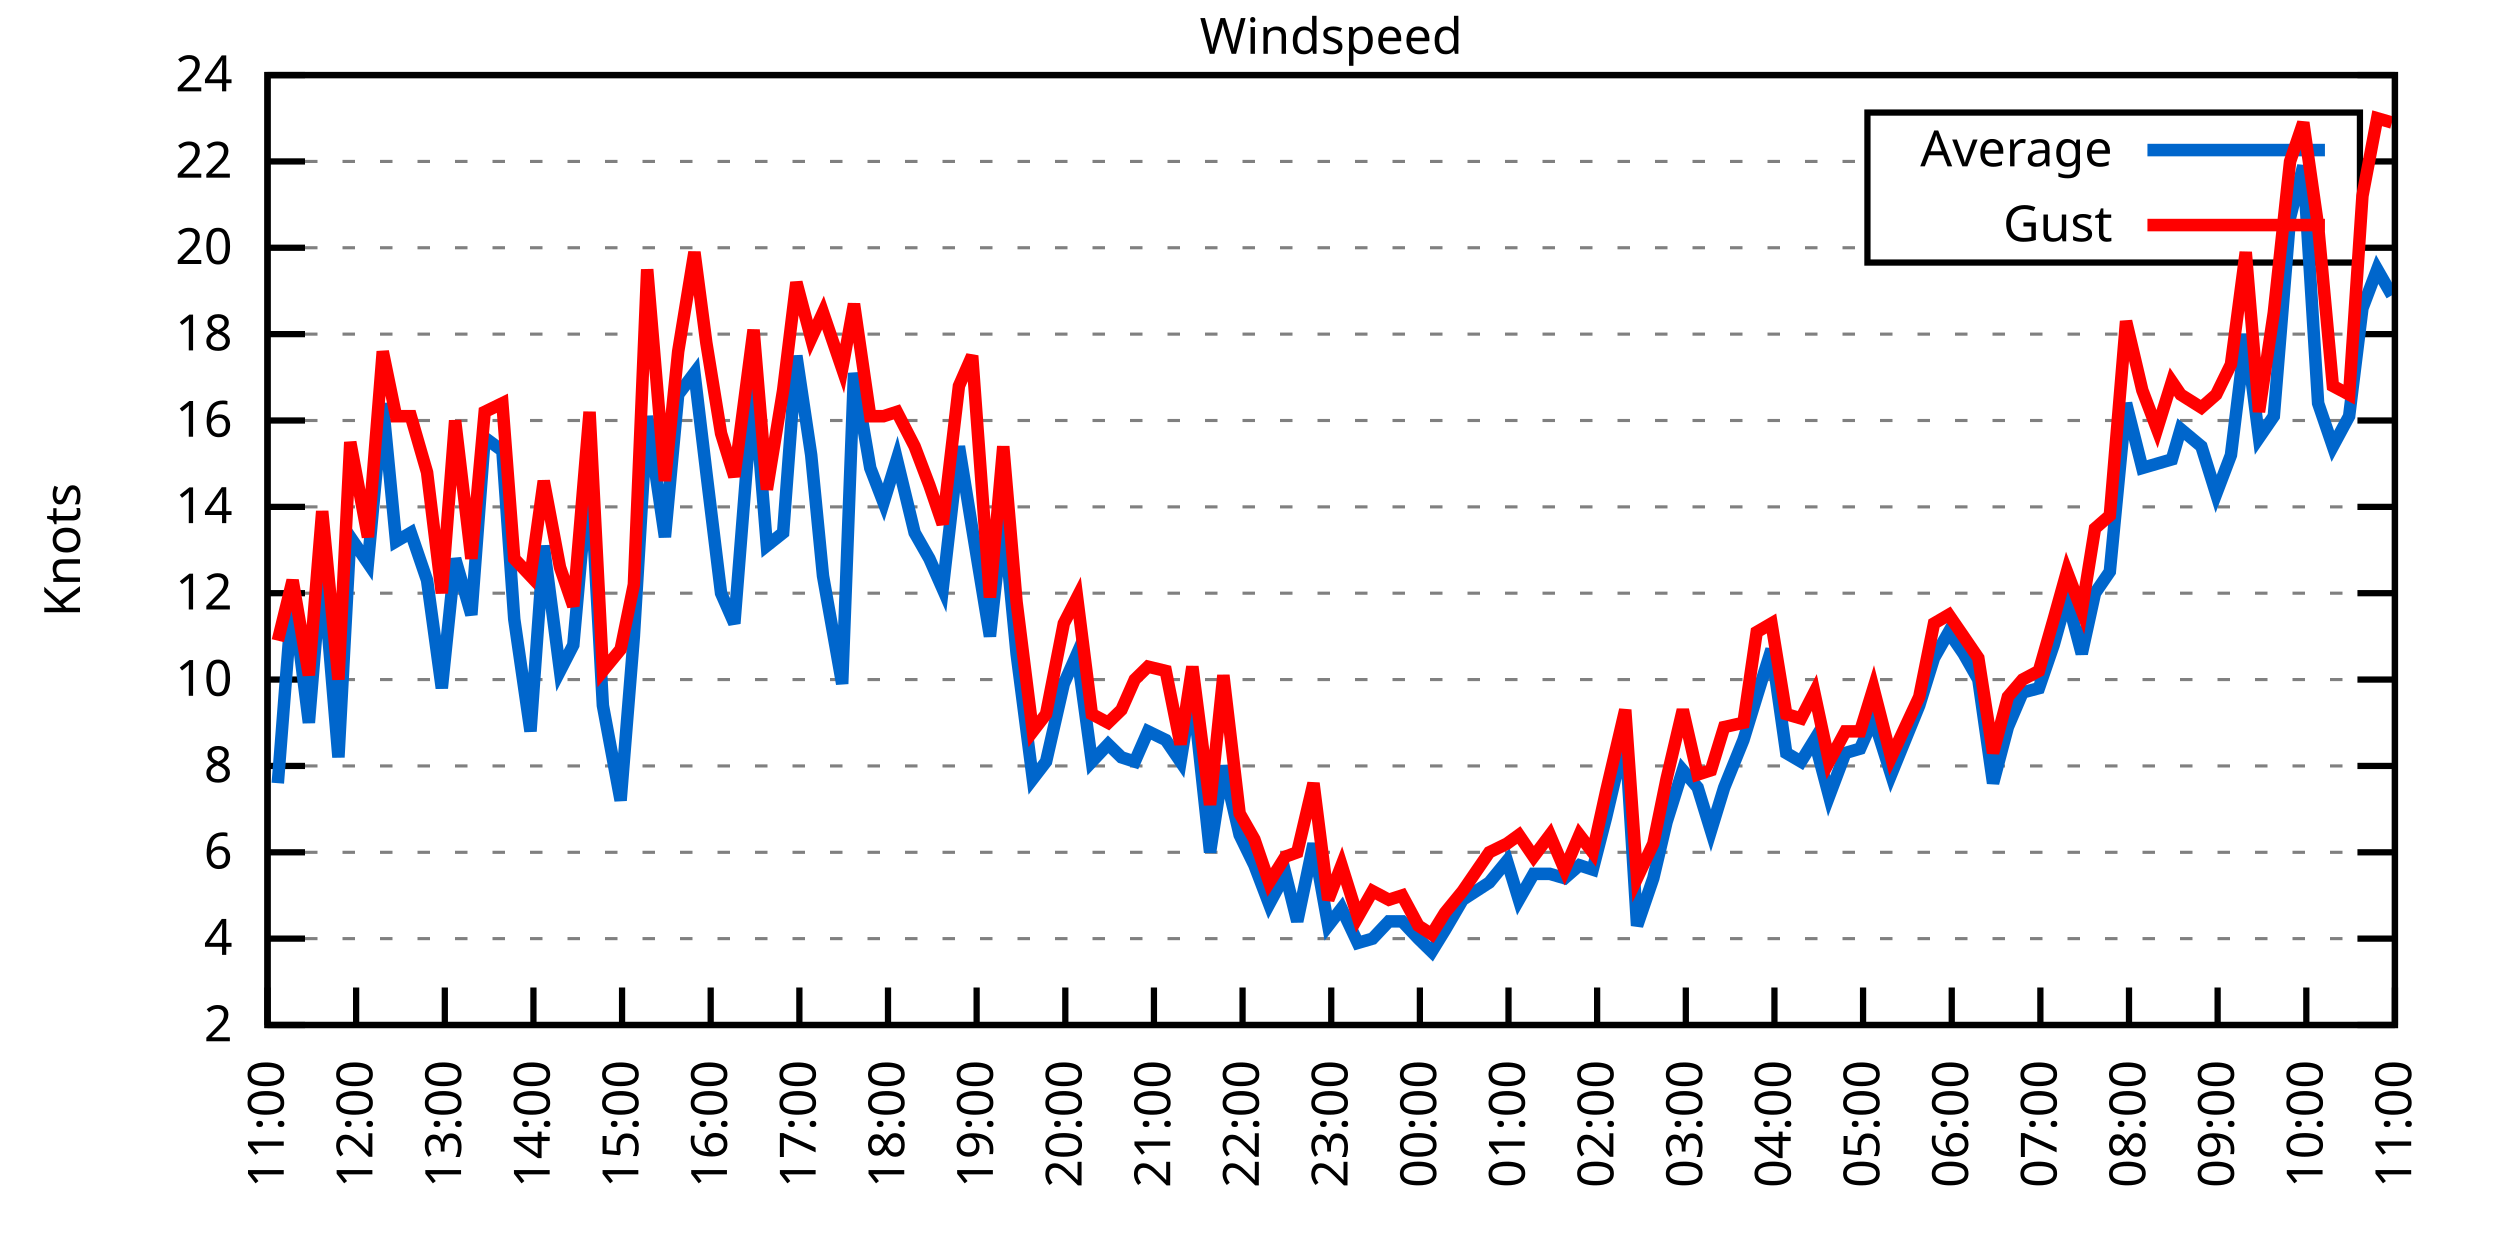
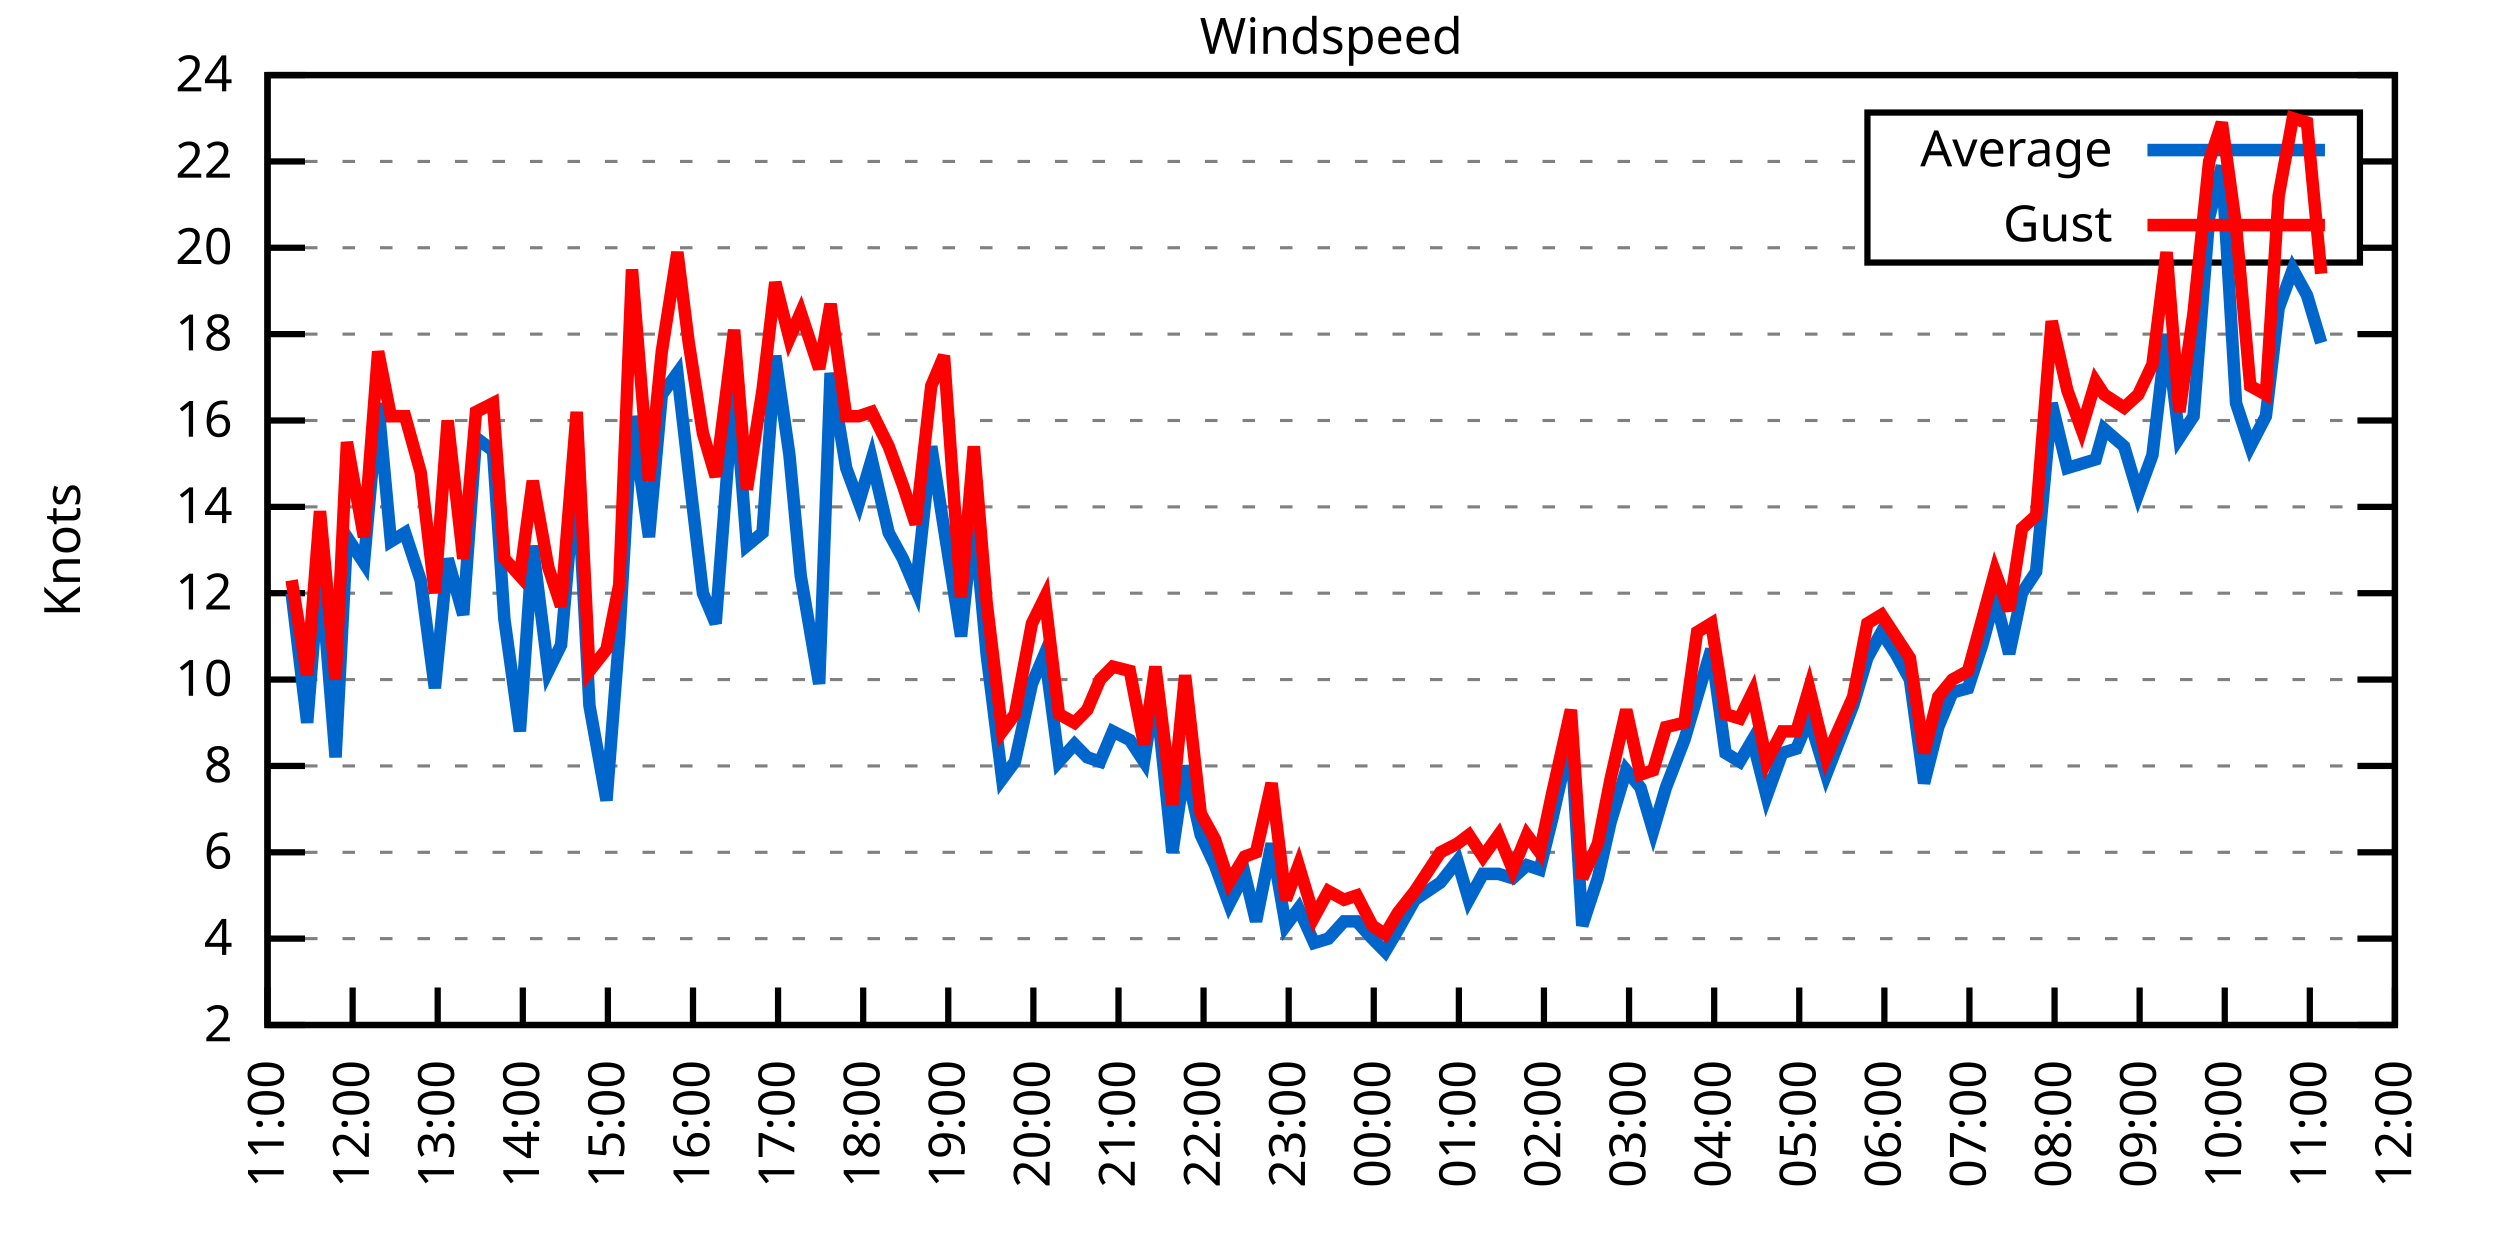
<svg xmlns="http://www.w3.org/2000/svg" xmlns:xlink="http://www.w3.org/1999/xlink" width="400" height="200" viewBox="0 0 400 200">
  <g id="gnuplot_canvas">
    <rect x="0" y="0" width="400" height="200" fill="none" />
    <defs>
      <circle id="gpDot" r="0.5" stroke-width="0.5" stroke="currentColor" />
      <path id="gpPt0" stroke-width="0.333" stroke="currentColor" d="M-1,0 h2 M0,-1 v2" />
      <path id="gpPt1" stroke-width="0.333" stroke="currentColor" d="M-1,-1 L1,1 M1,-1 L-1,1" />
      <path id="gpPt2" stroke-width="0.333" stroke="currentColor" d="M-1,0 L1,0 M0,-1 L0,1 M-1,-1 L1,1 M-1,1 L1,-1" />
      <rect id="gpPt3" stroke-width="0.333" stroke="currentColor" x="-1" y="-1" width="2" height="2" />
      <rect id="gpPt4" stroke-width="0.333" stroke="currentColor" fill="currentColor" x="-1" y="-1" width="2" height="2" />
      <circle id="gpPt5" stroke-width="0.333" stroke="currentColor" cx="0" cy="0" r="1" />
      <use xlink:href="#gpPt5" id="gpPt6" fill="currentColor" stroke="none" />
      <path id="gpPt7" stroke-width="0.333" stroke="currentColor" d="M0,-1.33 L-1.33,0.67 L1.33,0.67 z" />
      <use xlink:href="#gpPt7" id="gpPt8" fill="currentColor" stroke="none" />
      <use xlink:href="#gpPt7" id="gpPt9" stroke="currentColor" transform="rotate(180)" />
      <use xlink:href="#gpPt9" id="gpPt10" fill="currentColor" stroke="none" />
      <use xlink:href="#gpPt3" id="gpPt11" stroke="currentColor" transform="rotate(45)" />
      <use xlink:href="#gpPt11" id="gpPt12" fill="currentColor" stroke="none" />
      <path id="gpPt13" stroke-width="0.333" stroke="currentColor" d="M0,1.330 L1.265,0.411 L0.782,-1.067 L-0.782,-1.076 L-1.265,0.411 z" />
      <use xlink:href="#gpPt13" id="gpPt14" fill="currentColor" stroke="none" />
      <filter id="textbox" filterUnits="objectBoundingBox" x="0" y="0" height="1" width="1">
        <feFlood flood-color="white" flood-opacity="1" result="bgnd" />
        <feComposite in="SourceGraphic" in2="bgnd" operator="atop" />
      </filter>
      <filter id="greybox" filterUnits="objectBoundingBox" x="0" y="0" height="1" width="1">
        <feFlood flood-color="lightgrey" flood-opacity="1" result="grey" />
        <feComposite in="SourceGraphic" in2="grey" operator="atop" />
      </filter>
    </defs>
    <g fill="none" color="white" stroke="currentColor" stroke-width="1.00" stroke-linecap="butt" stroke-linejoin="miter">
</g>
    <g fill="none" color="black" stroke="currentColor" stroke-width="1.00" stroke-linecap="butt" stroke-linejoin="miter">
      <g stroke="none" shape-rendering="crispEdges">
        <polygon fill="rgb(255, 255, 255)" points="42.80,164.00 383.18,164.00 383.18,12.02 42.80,12.02 " />
      </g>
    </g>
    <g fill="none" color="black" stroke="currentColor" stroke-width="1.00" stroke-linecap="butt" stroke-linejoin="miter">
</g>
    <g fill="none" color="black" stroke="black" stroke-width="0.50" stroke-linecap="butt" stroke-linejoin="miter">
</g>
    <g fill="none" color="gray" stroke="currentColor" stroke-width="0.50" stroke-linecap="butt" stroke-linejoin="miter">
      <path stroke="gray" stroke-dasharray="2,4" class="gridline" d="M42.80,164.00 L383.19,164.00  " />
    </g>
    <g fill="none" color="gray" stroke="gray" stroke-width="1.00" stroke-linecap="butt" stroke-linejoin="miter">
</g>
    <g fill="none" color="black" stroke="currentColor" stroke-width="1.00" stroke-linecap="butt" stroke-linejoin="miter">
      <path stroke="black" d="M42.80,164.00 L48.80,164.00 M383.19,164.00 L377.19,164.00  " />
      <g transform="translate(37.20,166.60)" stroke="none" fill="black" font-family="Sans" font-size="8.00" text-anchor="end">
        <text>
          <tspan font-family="Sans"> 2</tspan>
        </text>
      </g>
    </g>
    <g fill="none" color="black" stroke="currentColor" stroke-width="1.00" stroke-linecap="butt" stroke-linejoin="miter">
</g>
    <g fill="none" color="black" stroke="black" stroke-width="0.50" stroke-linecap="butt" stroke-linejoin="miter">
</g>
    <g fill="none" color="gray" stroke="currentColor" stroke-width="0.50" stroke-linecap="butt" stroke-linejoin="miter">
      <path stroke="gray" stroke-dasharray="2,4" class="gridline" d="M42.80,150.18 L383.19,150.18  " />
    </g>
    <g fill="none" color="gray" stroke="gray" stroke-width="1.00" stroke-linecap="butt" stroke-linejoin="miter">
</g>
    <g fill="none" color="black" stroke="currentColor" stroke-width="1.00" stroke-linecap="butt" stroke-linejoin="miter">
      <path stroke="black" d="M42.80,150.18 L48.80,150.18 M383.19,150.18 L377.19,150.18  " />
      <g transform="translate(37.20,152.78)" stroke="none" fill="black" font-family="Sans" font-size="8.00" text-anchor="end">
        <text>
          <tspan font-family="Sans"> 4</tspan>
        </text>
      </g>
    </g>
    <g fill="none" color="black" stroke="currentColor" stroke-width="1.00" stroke-linecap="butt" stroke-linejoin="miter">
</g>
    <g fill="none" color="black" stroke="black" stroke-width="0.50" stroke-linecap="butt" stroke-linejoin="miter">
</g>
    <g fill="none" color="gray" stroke="currentColor" stroke-width="0.50" stroke-linecap="butt" stroke-linejoin="miter">
      <path stroke="gray" stroke-dasharray="2,4" class="gridline" d="M42.80,136.37 L383.19,136.37  " />
    </g>
    <g fill="none" color="gray" stroke="gray" stroke-width="1.00" stroke-linecap="butt" stroke-linejoin="miter">
</g>
    <g fill="none" color="black" stroke="currentColor" stroke-width="1.00" stroke-linecap="butt" stroke-linejoin="miter">
      <path stroke="black" d="M42.80,136.37 L48.80,136.37 M383.19,136.37 L377.19,136.37  " />
      <g transform="translate(37.20,138.97)" stroke="none" fill="black" font-family="Sans" font-size="8.00" text-anchor="end">
        <text>
          <tspan font-family="Sans"> 6</tspan>
        </text>
      </g>
    </g>
    <g fill="none" color="black" stroke="currentColor" stroke-width="1.00" stroke-linecap="butt" stroke-linejoin="miter">
</g>
    <g fill="none" color="black" stroke="black" stroke-width="0.50" stroke-linecap="butt" stroke-linejoin="miter">
</g>
    <g fill="none" color="gray" stroke="currentColor" stroke-width="0.50" stroke-linecap="butt" stroke-linejoin="miter">
      <path stroke="gray" stroke-dasharray="2,4" class="gridline" d="M42.80,122.55 L383.19,122.55  " />
    </g>
    <g fill="none" color="gray" stroke="gray" stroke-width="1.00" stroke-linecap="butt" stroke-linejoin="miter">
</g>
    <g fill="none" color="black" stroke="currentColor" stroke-width="1.00" stroke-linecap="butt" stroke-linejoin="miter">
      <path stroke="black" d="M42.80,122.55 L48.80,122.55 M383.19,122.55 L377.19,122.55  " />
      <g transform="translate(37.20,125.15)" stroke="none" fill="black" font-family="Sans" font-size="8.00" text-anchor="end">
        <text>
          <tspan font-family="Sans"> 8</tspan>
        </text>
      </g>
    </g>
    <g fill="none" color="black" stroke="currentColor" stroke-width="1.00" stroke-linecap="butt" stroke-linejoin="miter">
</g>
    <g fill="none" color="black" stroke="black" stroke-width="0.50" stroke-linecap="butt" stroke-linejoin="miter">
</g>
    <g fill="none" color="gray" stroke="currentColor" stroke-width="0.50" stroke-linecap="butt" stroke-linejoin="miter">
      <path stroke="gray" stroke-dasharray="2,4" class="gridline" d="M42.80,108.73 L383.19,108.73  " />
    </g>
    <g fill="none" color="gray" stroke="gray" stroke-width="1.00" stroke-linecap="butt" stroke-linejoin="miter">
</g>
    <g fill="none" color="black" stroke="currentColor" stroke-width="1.00" stroke-linecap="butt" stroke-linejoin="miter">
      <path stroke="black" d="M42.80,108.73 L48.80,108.73 M383.19,108.73 L377.19,108.73  " />
      <g transform="translate(37.20,111.33)" stroke="none" fill="black" font-family="Sans" font-size="8.00" text-anchor="end">
        <text>
          <tspan font-family="Sans"> 10</tspan>
        </text>
      </g>
    </g>
    <g fill="none" color="black" stroke="currentColor" stroke-width="1.00" stroke-linecap="butt" stroke-linejoin="miter">
</g>
    <g fill="none" color="black" stroke="black" stroke-width="0.50" stroke-linecap="butt" stroke-linejoin="miter">
</g>
    <g fill="none" color="gray" stroke="currentColor" stroke-width="0.50" stroke-linecap="butt" stroke-linejoin="miter">
      <path stroke="gray" stroke-dasharray="2,4" class="gridline" d="M42.80,94.91 L383.19,94.91  " />
    </g>
    <g fill="none" color="gray" stroke="gray" stroke-width="1.00" stroke-linecap="butt" stroke-linejoin="miter">
</g>
    <g fill="none" color="black" stroke="currentColor" stroke-width="1.00" stroke-linecap="butt" stroke-linejoin="miter">
      <path stroke="black" d="M42.80,94.91 L48.80,94.91 M383.19,94.91 L377.19,94.91  " />
      <g transform="translate(37.20,97.51)" stroke="none" fill="black" font-family="Sans" font-size="8.00" text-anchor="end">
        <text>
          <tspan font-family="Sans"> 12</tspan>
        </text>
      </g>
    </g>
    <g fill="none" color="black" stroke="currentColor" stroke-width="1.00" stroke-linecap="butt" stroke-linejoin="miter">
</g>
    <g fill="none" color="black" stroke="black" stroke-width="0.50" stroke-linecap="butt" stroke-linejoin="miter">
</g>
    <g fill="none" color="gray" stroke="currentColor" stroke-width="0.50" stroke-linecap="butt" stroke-linejoin="miter">
      <path stroke="gray" stroke-dasharray="2,4" class="gridline" d="M42.80,81.10 L383.19,81.10  " />
    </g>
    <g fill="none" color="gray" stroke="gray" stroke-width="1.00" stroke-linecap="butt" stroke-linejoin="miter">
</g>
    <g fill="none" color="black" stroke="currentColor" stroke-width="1.00" stroke-linecap="butt" stroke-linejoin="miter">
      <path stroke="black" d="M42.80,81.10 L48.80,81.10 M383.19,81.10 L377.19,81.10  " />
      <g transform="translate(37.20,83.70)" stroke="none" fill="black" font-family="Sans" font-size="8.00" text-anchor="end">
        <text>
          <tspan font-family="Sans"> 14</tspan>
        </text>
      </g>
    </g>
    <g fill="none" color="black" stroke="currentColor" stroke-width="1.00" stroke-linecap="butt" stroke-linejoin="miter">
</g>
    <g fill="none" color="black" stroke="black" stroke-width="0.50" stroke-linecap="butt" stroke-linejoin="miter">
</g>
    <g fill="none" color="gray" stroke="currentColor" stroke-width="0.50" stroke-linecap="butt" stroke-linejoin="miter">
      <path stroke="gray" stroke-dasharray="2,4" class="gridline" d="M42.80,67.28 L383.19,67.28  " />
    </g>
    <g fill="none" color="gray" stroke="gray" stroke-width="1.00" stroke-linecap="butt" stroke-linejoin="miter">
</g>
    <g fill="none" color="black" stroke="currentColor" stroke-width="1.00" stroke-linecap="butt" stroke-linejoin="miter">
      <path stroke="black" d="M42.80,67.28 L48.80,67.28 M383.19,67.28 L377.19,67.28  " />
      <g transform="translate(37.20,69.88)" stroke="none" fill="black" font-family="Sans" font-size="8.00" text-anchor="end">
        <text>
          <tspan font-family="Sans"> 16</tspan>
        </text>
      </g>
    </g>
    <g fill="none" color="black" stroke="currentColor" stroke-width="1.00" stroke-linecap="butt" stroke-linejoin="miter">
</g>
    <g fill="none" color="black" stroke="black" stroke-width="0.50" stroke-linecap="butt" stroke-linejoin="miter">
</g>
    <g fill="none" color="gray" stroke="currentColor" stroke-width="0.50" stroke-linecap="butt" stroke-linejoin="miter">
      <path stroke="gray" stroke-dasharray="2,4" class="gridline" d="M42.80,53.46 L383.19,53.46  " />
    </g>
    <g fill="none" color="gray" stroke="gray" stroke-width="1.00" stroke-linecap="butt" stroke-linejoin="miter">
</g>
    <g fill="none" color="black" stroke="currentColor" stroke-width="1.00" stroke-linecap="butt" stroke-linejoin="miter">
      <path stroke="black" d="M42.80,53.46 L48.80,53.46 M383.19,53.46 L377.19,53.46  " />
      <g transform="translate(37.20,56.06)" stroke="none" fill="black" font-family="Sans" font-size="8.00" text-anchor="end">
        <text>
          <tspan font-family="Sans"> 18</tspan>
        </text>
      </g>
    </g>
    <g fill="none" color="black" stroke="currentColor" stroke-width="1.00" stroke-linecap="butt" stroke-linejoin="miter">
</g>
    <g fill="none" color="black" stroke="black" stroke-width="0.50" stroke-linecap="butt" stroke-linejoin="miter">
</g>
    <g fill="none" color="gray" stroke="currentColor" stroke-width="0.50" stroke-linecap="butt" stroke-linejoin="miter">
      <path stroke="gray" stroke-dasharray="2,4" class="gridline" d="M42.80,39.64 L298.79,39.64 M377.59,39.64 L383.19,39.64  " />
    </g>
    <g fill="none" color="gray" stroke="gray" stroke-width="1.00" stroke-linecap="butt" stroke-linejoin="miter">
</g>
    <g fill="none" color="black" stroke="currentColor" stroke-width="1.00" stroke-linecap="butt" stroke-linejoin="miter">
      <path stroke="black" d="M42.80,39.64 L48.80,39.64 M383.19,39.64 L377.19,39.64  " />
      <g transform="translate(37.20,42.24)" stroke="none" fill="black" font-family="Sans" font-size="8.00" text-anchor="end">
        <text>
          <tspan font-family="Sans"> 20</tspan>
        </text>
      </g>
    </g>
    <g fill="none" color="black" stroke="currentColor" stroke-width="1.00" stroke-linecap="butt" stroke-linejoin="miter">
</g>
    <g fill="none" color="black" stroke="black" stroke-width="0.50" stroke-linecap="butt" stroke-linejoin="miter">
</g>
    <g fill="none" color="gray" stroke="currentColor" stroke-width="0.50" stroke-linecap="butt" stroke-linejoin="miter">
      <path stroke="gray" stroke-dasharray="2,4" class="gridline" d="M42.80,25.83 L298.79,25.83 M377.59,25.83 L383.19,25.83  " />
    </g>
    <g fill="none" color="gray" stroke="gray" stroke-width="1.00" stroke-linecap="butt" stroke-linejoin="miter">
</g>
    <g fill="none" color="black" stroke="currentColor" stroke-width="1.00" stroke-linecap="butt" stroke-linejoin="miter">
      <path stroke="black" d="M42.80,25.83 L48.80,25.83 M383.19,25.83 L377.19,25.83  " />
      <g transform="translate(37.20,28.43)" stroke="none" fill="black" font-family="Sans" font-size="8.00" text-anchor="end">
        <text>
          <tspan font-family="Sans"> 22</tspan>
        </text>
      </g>
    </g>
    <g fill="none" color="black" stroke="currentColor" stroke-width="1.00" stroke-linecap="butt" stroke-linejoin="miter">
</g>
    <g fill="none" color="black" stroke="black" stroke-width="0.50" stroke-linecap="butt" stroke-linejoin="miter">
</g>
    <g fill="none" color="gray" stroke="currentColor" stroke-width="0.50" stroke-linecap="butt" stroke-linejoin="miter">
      <path stroke="gray" stroke-dasharray="2,4" class="gridline" d="M42.80,12.01 L383.19,12.01  " />
    </g>
    <g fill="none" color="gray" stroke="gray" stroke-width="1.00" stroke-linecap="butt" stroke-linejoin="miter">
</g>
    <g fill="none" color="black" stroke="currentColor" stroke-width="1.00" stroke-linecap="butt" stroke-linejoin="miter">
      <path stroke="black" d="M42.80,12.01 L48.80,12.01 M383.19,12.01 L377.19,12.01  " />
      <g transform="translate(37.20,14.61)" stroke="none" fill="black" font-family="Sans" font-size="8.00" text-anchor="end">
        <text>
          <tspan font-family="Sans"> 24</tspan>
        </text>
      </g>
    </g>
    <g fill="none" color="black" stroke="currentColor" stroke-width="1.00" stroke-linecap="butt" stroke-linejoin="miter">
      <path stroke="black" d="M42.80,164.00 L42.80,158.00  " />
      <g transform="translate(45.40,169.60) rotate(270.00)" stroke="none" fill="black" font-family="Sans" font-size="8.00" text-anchor="end">
        <text>
          <tspan font-family="Sans">11:00</tspan>
        </text>
      </g>
    </g>
    <g fill="none" color="black" stroke="currentColor" stroke-width="1.00" stroke-linecap="butt" stroke-linejoin="miter">
-       <path stroke="black" d="M56.98,164.00 L56.98,158.00  " />
-       <g transform="translate(59.58,169.60) rotate(270.00)" stroke="none" fill="black" font-family="Sans" font-size="8.00" text-anchor="end">
+       <path stroke="black" d="M56.42,164.00 L56.42,158.00  " />
+       <g transform="translate(59.02,169.60) rotate(270.00)" stroke="none" fill="black" font-family="Sans" font-size="8.00" text-anchor="end">
        <text>
          <tspan font-family="Sans">12:00</tspan>
        </text>
      </g>
    </g>
    <g fill="none" color="black" stroke="currentColor" stroke-width="1.00" stroke-linecap="butt" stroke-linejoin="miter">
-       <path stroke="black" d="M71.17,164.00 L71.17,158.00  " />
-       <g transform="translate(73.77,169.60) rotate(270.00)" stroke="none" fill="black" font-family="Sans" font-size="8.00" text-anchor="end">
+       <path stroke="black" d="M70.03,164.00 L70.03,158.00  " />
+       <g transform="translate(72.63,169.60) rotate(270.00)" stroke="none" fill="black" font-family="Sans" font-size="8.00" text-anchor="end">
        <text>
          <tspan font-family="Sans">13:00</tspan>
        </text>
      </g>
    </g>
    <g fill="none" color="black" stroke="currentColor" stroke-width="1.00" stroke-linecap="butt" stroke-linejoin="miter">
-       <path stroke="black" d="M85.35,164.00 L85.35,158.00  " />
-       <g transform="translate(87.95,169.60) rotate(270.00)" stroke="none" fill="black" font-family="Sans" font-size="8.00" text-anchor="end">
+       <path stroke="black" d="M83.65,164.00 L83.65,158.00  " />
+       <g transform="translate(86.25,169.60) rotate(270.00)" stroke="none" fill="black" font-family="Sans" font-size="8.00" text-anchor="end">
        <text>
          <tspan font-family="Sans">14:00</tspan>
        </text>
      </g>
    </g>
    <g fill="none" color="black" stroke="currentColor" stroke-width="1.00" stroke-linecap="butt" stroke-linejoin="miter">
-       <path stroke="black" d="M99.53,164.00 L99.53,158.00  " />
-       <g transform="translate(102.13,169.60) rotate(270.00)" stroke="none" fill="black" font-family="Sans" font-size="8.00" text-anchor="end">
+       <path stroke="black" d="M97.26,164.00 L97.26,158.00  " />
+       <g transform="translate(99.86,169.60) rotate(270.00)" stroke="none" fill="black" font-family="Sans" font-size="8.00" text-anchor="end">
        <text>
          <tspan font-family="Sans">15:00</tspan>
        </text>
      </g>
    </g>
    <g fill="none" color="black" stroke="currentColor" stroke-width="1.00" stroke-linecap="butt" stroke-linejoin="miter">
-       <path stroke="black" d="M113.71,164.00 L113.71,158.00  " />
-       <g transform="translate(116.31,169.60) rotate(270.00)" stroke="none" fill="black" font-family="Sans" font-size="8.00" text-anchor="end">
+       <path stroke="black" d="M110.88,164.00 L110.88,158.00  " />
+       <g transform="translate(113.48,169.60) rotate(270.00)" stroke="none" fill="black" font-family="Sans" font-size="8.00" text-anchor="end">
        <text>
          <tspan font-family="Sans">16:00</tspan>
        </text>
      </g>
    </g>
    <g fill="none" color="black" stroke="currentColor" stroke-width="1.00" stroke-linecap="butt" stroke-linejoin="miter">
-       <path stroke="black" d="M127.90,164.00 L127.90,158.00  " />
-       <g transform="translate(130.50,169.60) rotate(270.00)" stroke="none" fill="black" font-family="Sans" font-size="8.00" text-anchor="end">
+       <path stroke="black" d="M124.49,164.00 L124.49,158.00  " />
+       <g transform="translate(127.09,169.60) rotate(270.00)" stroke="none" fill="black" font-family="Sans" font-size="8.00" text-anchor="end">
        <text>
          <tspan font-family="Sans">17:00</tspan>
        </text>
      </g>
    </g>
    <g fill="none" color="black" stroke="currentColor" stroke-width="1.00" stroke-linecap="butt" stroke-linejoin="miter">
-       <path stroke="black" d="M142.08,164.00 L142.08,158.00  " />
-       <g transform="translate(144.68,169.60) rotate(270.00)" stroke="none" fill="black" font-family="Sans" font-size="8.00" text-anchor="end">
+       <path stroke="black" d="M138.11,164.00 L138.11,158.00  " />
+       <g transform="translate(140.71,169.60) rotate(270.00)" stroke="none" fill="black" font-family="Sans" font-size="8.00" text-anchor="end">
        <text>
          <tspan font-family="Sans">18:00</tspan>
        </text>
      </g>
    </g>
    <g fill="none" color="black" stroke="currentColor" stroke-width="1.00" stroke-linecap="butt" stroke-linejoin="miter">
-       <path stroke="black" d="M156.26,164.00 L156.26,158.00  " />
-       <g transform="translate(158.86,169.60) rotate(270.00)" stroke="none" fill="black" font-family="Sans" font-size="8.00" text-anchor="end">
+       <path stroke="black" d="M151.72,164.00 L151.72,158.00  " />
+       <g transform="translate(154.32,169.60) rotate(270.00)" stroke="none" fill="black" font-family="Sans" font-size="8.00" text-anchor="end">
        <text>
          <tspan font-family="Sans">19:00</tspan>
        </text>
      </g>
    </g>
    <g fill="none" color="black" stroke="currentColor" stroke-width="1.00" stroke-linecap="butt" stroke-linejoin="miter">
-       <path stroke="black" d="M170.45,164.00 L170.45,158.00  " />
-       <g transform="translate(173.05,169.60) rotate(270.00)" stroke="none" fill="black" font-family="Sans" font-size="8.00" text-anchor="end">
+       <path stroke="black" d="M165.34,164.00 L165.34,158.00  " />
+       <g transform="translate(167.94,169.60) rotate(270.00)" stroke="none" fill="black" font-family="Sans" font-size="8.00" text-anchor="end">
        <text>
          <tspan font-family="Sans">20:00</tspan>
        </text>
      </g>
    </g>
    <g fill="none" color="black" stroke="currentColor" stroke-width="1.00" stroke-linecap="butt" stroke-linejoin="miter">
-       <path stroke="black" d="M184.63,164.00 L184.63,158.00  " />
-       <g transform="translate(187.23,169.60) rotate(270.00)" stroke="none" fill="black" font-family="Sans" font-size="8.00" text-anchor="end">
+       <path stroke="black" d="M178.96,164.00 L178.96,158.00  " />
+       <g transform="translate(181.56,169.60) rotate(270.00)" stroke="none" fill="black" font-family="Sans" font-size="8.00" text-anchor="end">
        <text>
          <tspan font-family="Sans">21:00</tspan>
        </text>
      </g>
    </g>
    <g fill="none" color="black" stroke="currentColor" stroke-width="1.00" stroke-linecap="butt" stroke-linejoin="miter">
-       <path stroke="black" d="M198.81,164.00 L198.81,158.00  " />
-       <g transform="translate(201.41,169.60) rotate(270.00)" stroke="none" fill="black" font-family="Sans" font-size="8.00" text-anchor="end">
+       <path stroke="black" d="M192.57,164.00 L192.57,158.00  " />
+       <g transform="translate(195.17,169.60) rotate(270.00)" stroke="none" fill="black" font-family="Sans" font-size="8.00" text-anchor="end">
        <text>
          <tspan font-family="Sans">22:00</tspan>
        </text>
      </g>
    </g>
    <g fill="none" color="black" stroke="currentColor" stroke-width="1.00" stroke-linecap="butt" stroke-linejoin="miter">
-       <path stroke="black" d="M213.00,164.00 L213.00,158.00  " />
-       <g transform="translate(215.60,169.60) rotate(270.00)" stroke="none" fill="black" font-family="Sans" font-size="8.00" text-anchor="end">
+       <path stroke="black" d="M206.19,164.00 L206.19,158.00  " />
+       <g transform="translate(208.79,169.60) rotate(270.00)" stroke="none" fill="black" font-family="Sans" font-size="8.00" text-anchor="end">
        <text>
          <tspan font-family="Sans">23:00</tspan>
        </text>
      </g>
    </g>
    <g fill="none" color="black" stroke="currentColor" stroke-width="1.00" stroke-linecap="butt" stroke-linejoin="miter">
-       <path stroke="black" d="M227.18,164.00 L227.18,158.00  " />
-       <g transform="translate(229.78,169.60) rotate(270.00)" stroke="none" fill="black" font-family="Sans" font-size="8.00" text-anchor="end">
+       <path stroke="black" d="M219.80,164.00 L219.80,158.00  " />
+       <g transform="translate(222.40,169.60) rotate(270.00)" stroke="none" fill="black" font-family="Sans" font-size="8.00" text-anchor="end">
        <text>
          <tspan font-family="Sans">00:00</tspan>
        </text>
      </g>
    </g>
    <g fill="none" color="black" stroke="currentColor" stroke-width="1.00" stroke-linecap="butt" stroke-linejoin="miter">
-       <path stroke="black" d="M241.36,164.00 L241.36,158.00  " />
-       <g transform="translate(243.96,169.60) rotate(270.00)" stroke="none" fill="black" font-family="Sans" font-size="8.00" text-anchor="end">
+       <path stroke="black" d="M233.42,164.00 L233.42,158.00  " />
+       <g transform="translate(236.02,169.60) rotate(270.00)" stroke="none" fill="black" font-family="Sans" font-size="8.00" text-anchor="end">
        <text>
          <tspan font-family="Sans">01:00</tspan>
        </text>
      </g>
    </g>
    <g fill="none" color="black" stroke="currentColor" stroke-width="1.00" stroke-linecap="butt" stroke-linejoin="miter">
-       <path stroke="black" d="M255.54,164.00 L255.54,158.00  " />
-       <g transform="translate(258.14,169.60) rotate(270.00)" stroke="none" fill="black" font-family="Sans" font-size="8.00" text-anchor="end">
+       <path stroke="black" d="M247.03,164.00 L247.03,158.00  " />
+       <g transform="translate(249.63,169.60) rotate(270.00)" stroke="none" fill="black" font-family="Sans" font-size="8.00" text-anchor="end">
        <text>
          <tspan font-family="Sans">02:00</tspan>
        </text>
      </g>
    </g>
    <g fill="none" color="black" stroke="currentColor" stroke-width="1.00" stroke-linecap="butt" stroke-linejoin="miter">
-       <path stroke="black" d="M269.73,164.00 L269.73,158.00  " />
-       <g transform="translate(272.33,169.60) rotate(270.00)" stroke="none" fill="black" font-family="Sans" font-size="8.00" text-anchor="end">
+       <path stroke="black" d="M260.65,164.00 L260.65,158.00  " />
+       <g transform="translate(263.25,169.60) rotate(270.00)" stroke="none" fill="black" font-family="Sans" font-size="8.00" text-anchor="end">
        <text>
          <tspan font-family="Sans">03:00</tspan>
        </text>
      </g>
    </g>
    <g fill="none" color="black" stroke="currentColor" stroke-width="1.00" stroke-linecap="butt" stroke-linejoin="miter">
-       <path stroke="black" d="M283.91,164.00 L283.91,158.00  " />
-       <g transform="translate(286.51,169.60) rotate(270.00)" stroke="none" fill="black" font-family="Sans" font-size="8.00" text-anchor="end">
+       <path stroke="black" d="M274.27,164.00 L274.27,158.00  " />
+       <g transform="translate(276.87,169.60) rotate(270.00)" stroke="none" fill="black" font-family="Sans" font-size="8.00" text-anchor="end">
        <text>
          <tspan font-family="Sans">04:00</tspan>
        </text>
      </g>
    </g>
    <g fill="none" color="black" stroke="currentColor" stroke-width="1.00" stroke-linecap="butt" stroke-linejoin="miter">
-       <path stroke="black" d="M298.09,164.00 L298.09,158.00  " />
-       <g transform="translate(300.69,169.60) rotate(270.00)" stroke="none" fill="black" font-family="Sans" font-size="8.00" text-anchor="end">
+       <path stroke="black" d="M287.88,164.00 L287.88,158.00  " />
+       <g transform="translate(290.48,169.60) rotate(270.00)" stroke="none" fill="black" font-family="Sans" font-size="8.00" text-anchor="end">
        <text>
          <tspan font-family="Sans">05:00</tspan>
        </text>
      </g>
    </g>
    <g fill="none" color="black" stroke="currentColor" stroke-width="1.00" stroke-linecap="butt" stroke-linejoin="miter">
-       <path stroke="black" d="M312.28,164.00 L312.28,158.00  " />
-       <g transform="translate(314.88,169.60) rotate(270.00)" stroke="none" fill="black" font-family="Sans" font-size="8.00" text-anchor="end">
+       <path stroke="black" d="M301.50,164.00 L301.50,158.00  " />
+       <g transform="translate(304.10,169.60) rotate(270.00)" stroke="none" fill="black" font-family="Sans" font-size="8.00" text-anchor="end">
        <text>
          <tspan font-family="Sans">06:00</tspan>
        </text>
      </g>
    </g>
    <g fill="none" color="black" stroke="currentColor" stroke-width="1.00" stroke-linecap="butt" stroke-linejoin="miter">
-       <path stroke="black" d="M326.46,164.00 L326.46,158.00  " />
-       <g transform="translate(329.06,169.60) rotate(270.00)" stroke="none" fill="black" font-family="Sans" font-size="8.00" text-anchor="end">
+       <path stroke="black" d="M315.11,164.00 L315.11,158.00  " />
+       <g transform="translate(317.71,169.60) rotate(270.00)" stroke="none" fill="black" font-family="Sans" font-size="8.00" text-anchor="end">
        <text>
          <tspan font-family="Sans">07:00</tspan>
        </text>
      </g>
    </g>
    <g fill="none" color="black" stroke="currentColor" stroke-width="1.00" stroke-linecap="butt" stroke-linejoin="miter">
-       <path stroke="black" d="M340.64,164.00 L340.64,158.00  " />
-       <g transform="translate(343.24,169.60) rotate(270.00)" stroke="none" fill="black" font-family="Sans" font-size="8.00" text-anchor="end">
+       <path stroke="black" d="M328.73,164.00 L328.73,158.00  " />
+       <g transform="translate(331.33,169.60) rotate(270.00)" stroke="none" fill="black" font-family="Sans" font-size="8.00" text-anchor="end">
        <text>
          <tspan font-family="Sans">08:00</tspan>
        </text>
      </g>
    </g>
    <g fill="none" color="black" stroke="currentColor" stroke-width="1.00" stroke-linecap="butt" stroke-linejoin="miter">
-       <path stroke="black" d="M354.82,164.00 L354.82,158.00  " />
-       <g transform="translate(357.42,169.60) rotate(270.00)" stroke="none" fill="black" font-family="Sans" font-size="8.00" text-anchor="end">
+       <path stroke="black" d="M342.34,164.00 L342.34,158.00  " />
+       <g transform="translate(344.94,169.60) rotate(270.00)" stroke="none" fill="black" font-family="Sans" font-size="8.00" text-anchor="end">
        <text>
          <tspan font-family="Sans">09:00</tspan>
        </text>
      </g>
    </g>
    <g fill="none" color="black" stroke="currentColor" stroke-width="1.00" stroke-linecap="butt" stroke-linejoin="miter">
-       <path stroke="black" d="M369.01,164.00 L369.01,158.00  " />
-       <g transform="translate(371.61,169.60) rotate(270.00)" stroke="none" fill="black" font-family="Sans" font-size="8.00" text-anchor="end">
+       <path stroke="black" d="M355.96,164.00 L355.96,158.00  " />
+       <g transform="translate(358.56,169.60) rotate(270.00)" stroke="none" fill="black" font-family="Sans" font-size="8.00" text-anchor="end">
        <text>
          <tspan font-family="Sans">10:00</tspan>
+         </text>
+       </g>
+     </g>
+     <g fill="none" color="black" stroke="currentColor" stroke-width="1.00" stroke-linecap="butt" stroke-linejoin="miter">
+       <path stroke="black" d="M369.57,164.00 L369.57,158.00  " />
+       <g transform="translate(372.17,169.60) rotate(270.00)" stroke="none" fill="black" font-family="Sans" font-size="8.00" text-anchor="end">
+         <text>
+           <tspan font-family="Sans">11:00</tspan>
        </text>
      </g>
    </g>
    <g fill="none" color="black" stroke="currentColor" stroke-width="1.00" stroke-linecap="butt" stroke-linejoin="miter">
      <path stroke="black" d="M383.19,164.00 L383.19,158.00  " />
      <g transform="translate(385.79,169.60) rotate(270.00)" stroke="none" fill="black" font-family="Sans" font-size="8.00" text-anchor="end">
        <text>
-           <tspan font-family="Sans">11:00</tspan>
+           <tspan font-family="Sans">12:00</tspan>
        </text>
      </g>
    </g>
    <g fill="none" color="black" stroke="currentColor" stroke-width="1.00" stroke-linecap="butt" stroke-linejoin="miter">
</g>
    <g fill="none" color="black" stroke="currentColor" stroke-width="1.00" stroke-linecap="butt" stroke-linejoin="miter">
      <path stroke="black" d="M42.80,12.01 L42.80,164.00 L383.19,164.00 L383.19,12.01 L42.80,12.01 Z  " />
    </g>
    <g fill="none" color="black" stroke="currentColor" stroke-width="1.00" stroke-linecap="butt" stroke-linejoin="miter">
</g>
    <g fill="none" color="black" stroke="currentColor" stroke-width="1.00" stroke-linecap="butt" stroke-linejoin="miter">
      <path stroke="black" d="M298.79,42.01 L298.79,18.01 L377.59,18.01 L377.59,42.01 L298.79,42.01 Z  " />
    </g>
    <g id="Windspeed_plot_1">
      <g fill="none" color="white" stroke="black" stroke-width="2.00" stroke-linecap="butt" stroke-linejoin="miter">
</g>
      <g fill="none" color="black" stroke="currentColor" stroke-width="2.00" stroke-linecap="butt" stroke-linejoin="miter">
        <g transform="translate(337.99,26.61)" stroke="none" fill="black" font-family="Sans" font-size="8.00" text-anchor="end">
          <text>
            <tspan font-family="Sans">Average</tspan>
          </text>
        </g>
      </g>
      <g fill="none" color="black" stroke="currentColor" stroke-width="2.00" stroke-linecap="butt" stroke-linejoin="miter">
-         <path stroke="rgb(  0, 102, 204)" d="M343.59,24.01 L371.99,24.01 M44.45,125.31 L46.82,94.91 L49.42,115.64 L51.55,90.08 L54.15,121.17 L56.04,85.93   L58.87,90.08 L61.24,64.52 L63.37,86.62 L65.73,85.24 L68.33,92.84 L70.69,110.11 L72.82,89.39 L75.42,98.37   L77.55,70.04 L80.38,72.12 L82.28,99.06 L84.88,117.02 L87.00,87.31 L89.60,107.35 L91.73,103.20 L94.33,74.19   L96.46,112.88 L99.30,128.08 L101.42,101.82 L103.55,66.59 L106.39,85.93 L108.51,63.13 L111.11,59.68 L113.01,75.57   L115.37,94.91 L117.50,99.75 L120.57,61.06 L122.70,87.31 L125.30,85.24 L127.42,56.92 L129.79,72.81 L131.68,92.15   L134.75,109.42 L136.64,59.68 L139.24,74.88 L141.37,80.41 L143.50,73.50 L146.34,85.24 L148.70,89.39 L150.83,94.22   L153.43,71.42 L155.55,84.55 L158.39,101.82 L160.52,82.48 L162.65,104.59 L165.25,124.62 L167.37,121.86 L170.21,109.42   L172.34,104.59 L174.70,121.86 L177.30,119.09 L179.43,121.17 L181.56,121.86 L183.68,117.02 L186.52,118.40 L188.88,121.86   L190.78,110.11 L193.61,136.37 L195.74,122.55 L198.34,133.60 L200.70,138.44 L203.07,144.66 L205.67,139.82 L207.56,147.42   L210.16,134.98 L212.52,148.11 L214.65,145.35 L217.25,150.87 L219.61,150.18 L222.21,147.42 L224.34,147.42 L226.94,150.18   L229.07,152.26 L231.20,148.80 L234.03,143.96 L238.29,141.20 L241.12,137.75 L243.02,143.96 L245.38,139.82 L247.98,139.82   L250.34,140.51 L252.71,138.44 L254.83,139.13 L256.96,130.84 L260.04,117.71 L261.93,148.11 L264.53,140.51 L266.65,131.53   L269.25,123.24 L271.62,126.00 L273.75,132.91 L275.87,126.00 L278.95,118.40 L281.07,111.49 L283.44,103.89 L285.80,120.48   L288.16,121.86 L290.29,118.40 L292.66,127.38 L295.26,120.48 L297.62,119.78 L299.75,114.95 L302.58,123.93 L307.08,112.88   L309.44,105.28 L311.80,101.13 L314.17,104.59 L316.53,108.73 L318.89,125.31 L321.26,116.33 L323.62,110.80 L326.22,110.11   L328.59,103.20 L330.71,95.60 L333.08,104.59 L335.20,94.91 L337.57,91.46 L340.17,64.52 L342.77,74.88 L345.13,74.19   L347.50,73.50 L348.91,68.66 L352.22,71.42 L354.59,79.02 L356.95,72.81 L359.32,53.46 L361.44,70.04 L363.81,66.59   L366.41,34.81 L368.53,26.52 L370.90,64.52 L373.26,71.42 L375.86,66.59 L377.99,49.32 L380.35,43.10 L382.72,47.24    " />
+         <path stroke="rgb(  0, 102, 204)" d="M343.59,24.01 L371.99,24.01 M46.66,94.91 L49.15,115.64 L51.20,90.08 L53.69,121.17 L55.51,85.93 L58.23,90.08   L60.50,64.52 L62.54,86.62 L64.81,85.24 L67.31,92.84 L69.58,110.11 L71.62,89.39 L74.12,98.37 L76.16,70.04   L78.88,72.12 L80.70,99.06 L83.19,117.02 L85.24,87.31 L87.73,107.35 L89.77,103.20 L92.27,74.19 L94.31,112.88   L97.04,128.08 L99.08,101.82 L101.12,66.59 L103.84,85.93 L105.89,63.13 L108.38,59.68 L110.20,75.57 L112.47,94.91   L114.51,99.75 L117.46,61.06 L119.50,87.31 L122.00,85.24 L124.04,56.92 L126.31,72.81 L128.12,92.15 L131.07,109.42   L132.89,59.68 L135.39,74.88 L137.43,80.41 L139.47,73.50 L142.19,85.24 L144.46,89.39 L146.51,94.22 L149.00,71.42   L151.04,84.55 L153.77,101.82 L155.81,82.48 L157.85,104.59 L160.35,124.62 L162.39,121.86 L165.11,109.42 L167.16,104.59   L169.43,121.86 L171.92,119.09 L173.96,121.17 L176.01,121.86 L178.05,117.02 L180.77,118.40 L183.04,121.86 L184.86,110.11   L187.58,136.37 L189.62,122.55 L192.12,133.60 L194.39,138.44 L196.66,144.66 L199.15,139.82 L200.97,147.42 L203.46,134.98   L205.73,148.11 L207.78,145.35 L210.27,150.87 L212.54,150.18 L215.04,147.42 L217.08,147.42 L219.58,150.18 L221.62,152.26   L223.66,148.80 L226.38,143.96 L230.47,141.20 L233.19,137.75 L235.01,143.96 L237.28,139.82 L239.77,139.82 L242.04,140.51   L244.31,138.44 L246.35,139.13 L248.40,130.84 L251.35,117.71 L253.16,148.11 L255.66,140.51 L257.70,131.53 L260.20,123.24   L262.47,126.00 L264.51,132.91 L266.55,126.00 L269.50,118.40 L271.54,111.49 L273.81,103.89 L276.08,120.48 L278.35,121.86   L280.39,118.40 L282.66,127.38 L285.16,120.48 L287.43,119.78 L289.47,114.95 L292.19,123.93 L296.50,112.88 L298.77,105.28   L301.04,101.13 L303.31,104.59 L305.58,108.73 L307.85,125.31 L310.12,116.33 L312.39,110.80 L314.89,110.11 L317.15,103.20   L319.20,95.60 L321.47,104.59 L323.51,94.91 L325.78,91.46 L328.27,64.52 L330.77,74.88 L333.04,74.19 L335.31,73.50   L336.67,68.66 L339.85,71.42 L342.12,79.02 L344.39,72.81 L346.65,53.46 L348.70,70.04 L350.97,66.59 L353.46,34.81   L355.50,26.52 L357.77,64.52 L360.04,71.42 L362.54,66.59 L364.58,49.32 L366.85,43.10 L369.12,47.24 L371.39,54.84    " />
      </g>
    </g>
    <g id="Windspeed_plot_2">
      <g fill="none" color="black" stroke="currentColor" stroke-width="2.00" stroke-linecap="butt" stroke-linejoin="miter">
        <g transform="translate(337.99,38.61)" stroke="none" fill="black" font-family="Sans" font-size="8.00" text-anchor="end">
          <text>
            <tspan font-family="Sans">Gust</tspan>
          </text>
        </g>
      </g>
      <g fill="none" color="black" stroke="currentColor" stroke-width="2.00" stroke-linecap="butt" stroke-linejoin="miter">
-         <path stroke="rgb(255,   0,   0)" d="M343.59,36.01 L371.99,36.01 M44.45,102.51 L46.82,92.84 L49.42,108.04 L51.55,81.79 L54.15,108.73 L56.04,70.73   L58.87,85.93 L61.24,56.23 L63.37,66.59 L65.73,66.59 L68.33,75.57 L70.69,94.91 L72.82,67.28 L75.42,89.39   L77.55,65.90 L80.38,64.52 L82.28,89.39 L84.88,92.15 L87.00,76.95 L89.60,90.77 L91.73,96.99 L94.33,65.90   L96.46,107.35 L99.30,103.89 L101.42,93.53 L103.55,43.10 L106.39,76.95 L108.51,56.23 L111.11,40.34 L113.01,54.84   L115.37,69.35 L117.50,76.26 L120.57,52.77 L122.70,78.33 L125.30,62.44 L127.42,45.17 L129.79,54.15 L131.68,50.01   L134.75,58.99 L136.64,48.63 L139.24,66.59 L141.37,66.59 L143.50,65.90 L146.34,71.42 L148.70,77.64 L150.83,83.86   L153.43,61.75 L155.55,56.92 L158.39,95.60 L160.52,71.42 L162.65,96.30 L165.25,117.02 L167.37,114.26 L170.21,99.75   L172.34,95.60 L174.70,114.26 L177.30,115.64 L179.43,113.57 L181.56,108.73 L183.68,106.66 L186.52,107.35 L188.88,119.09   L190.78,106.66 L193.61,128.77 L195.74,108.04 L198.34,130.15 L200.70,134.29 L203.07,141.20 L205.67,137.06 L207.56,136.37   L210.16,125.31 L212.52,143.96 L214.65,138.44 L217.25,146.73 L219.61,142.58 L222.21,143.96 L224.34,143.27 L226.94,148.11   L229.07,149.49 L231.20,146.04 L234.03,142.58 L238.29,136.37 L241.12,134.98 L243.02,133.60 L245.38,137.06 L247.98,133.60   L250.34,139.13 L252.71,133.60 L254.83,136.37 L256.96,126.69 L260.04,113.57 L261.93,140.51 L264.53,134.98 L266.65,124.62   L269.25,113.57 L271.62,123.93 L273.75,123.24 L275.87,116.33 L278.95,115.64 L281.07,101.13 L283.44,99.75 L285.80,114.26   L288.16,114.95 L290.29,110.80 L292.66,121.86 L295.26,117.02 L297.62,117.02 L299.75,110.11 L302.58,121.17 L307.08,111.49   L309.44,99.75 L311.80,98.37 L314.17,101.82 L316.53,105.28 L318.89,120.48 L321.26,111.49 L323.62,108.73 L326.22,107.35   L328.59,99.06 L330.71,91.46 L333.08,97.68 L335.20,84.55 L337.57,82.48 L340.17,51.39 L342.77,62.44 L345.13,68.66   L347.50,61.06 L348.91,63.13 L352.22,65.21 L354.59,63.13 L356.95,58.30 L359.32,40.34 L361.44,65.90 L363.81,50.01   L366.41,25.83 L368.53,19.61 L370.90,36.19 L373.26,61.75 L375.86,63.13 L377.99,31.35 L380.35,18.92 L382.72,19.61    " />
+         <path stroke="rgb(255,   0,   0)" d="M343.59,36.01 L371.99,36.01 M46.66,92.84 L49.15,108.04 L51.20,81.79 L53.69,108.73 L55.51,70.73 L58.23,85.93   L60.50,56.23 L62.54,66.59 L64.81,66.59 L67.31,75.57 L69.58,94.91 L71.62,67.28 L74.12,89.39 L76.16,65.90   L78.88,64.52 L80.70,89.39 L83.19,92.15 L85.24,76.95 L87.73,90.77 L89.77,96.99 L92.27,65.90 L94.31,107.35   L97.04,103.89 L99.08,93.53 L101.12,43.10 L103.84,76.95 L105.89,56.23 L108.38,40.34 L110.20,54.84 L112.47,69.35   L114.51,76.26 L117.46,52.77 L119.50,78.33 L122.00,62.44 L124.04,45.17 L126.31,54.15 L128.12,50.01 L131.07,58.99   L132.89,48.63 L135.39,66.59 L137.43,66.59 L139.47,65.90 L142.19,71.42 L144.46,77.64 L146.51,83.86 L149.00,61.75   L151.04,56.92 L153.77,95.60 L155.81,71.42 L157.85,96.30 L160.35,117.02 L162.39,114.26 L165.11,99.75 L167.16,95.60   L169.43,114.26 L171.92,115.64 L173.96,113.57 L176.01,108.73 L178.05,106.66 L180.77,107.35 L183.04,119.09 L184.86,106.66   L187.58,128.77 L189.62,108.04 L192.12,130.15 L194.39,134.29 L196.66,141.20 L199.15,137.06 L200.97,136.37 L203.46,125.31   L205.73,143.96 L207.78,138.44 L210.27,146.73 L212.54,142.58 L215.04,143.96 L217.08,143.27 L219.58,148.11 L221.62,149.49   L223.66,146.04 L226.38,142.58 L230.47,136.37 L233.19,134.98 L235.01,133.60 L237.28,137.06 L239.77,133.60 L242.04,139.13   L244.31,133.60 L246.35,136.37 L248.40,126.69 L251.35,113.57 L253.16,140.51 L255.66,134.98 L257.70,124.62 L260.20,113.57   L262.47,123.93 L264.51,123.24 L266.55,116.33 L269.50,115.64 L271.54,101.13 L273.81,99.75 L276.08,114.26 L278.35,114.95   L280.39,110.80 L282.66,121.86 L285.16,117.02 L287.43,117.02 L289.47,110.11 L292.19,121.17 L296.50,111.49 L298.77,99.75   L301.04,98.37 L303.31,101.82 L305.58,105.28 L307.85,120.48 L310.12,111.49 L312.39,108.73 L314.89,107.35 L317.15,99.06   L319.20,91.46 L321.47,97.68 L323.51,84.55 L325.78,82.48 L328.27,51.39 L330.77,62.44 L333.04,68.66 L335.31,61.06   L336.67,63.13 L339.85,65.21 L342.12,63.13 L344.39,58.30 L346.65,40.34 L348.70,65.90 L350.97,50.01 L353.46,25.83   L355.50,19.61 L357.77,36.19 L360.04,61.75 L362.54,63.13 L364.58,31.35 L366.85,18.92 L369.12,19.61 L371.39,43.79    " />
      </g>
    </g>
    <g fill="none" color="black" stroke="currentColor" stroke-width="2.00" stroke-linecap="butt" stroke-linejoin="miter">
</g>
    <g fill="none" color="black" stroke="black" stroke-width="1.00" stroke-linecap="butt" stroke-linejoin="miter">
</g>
    <g fill="none" color="black" stroke="currentColor" stroke-width="1.00" stroke-linecap="butt" stroke-linejoin="miter">
      <path stroke="black" d="M42.80,12.01 L42.80,164.00 L383.19,164.00 L383.19,12.01 L42.80,12.01 Z  " />
      <g transform="translate(12.80,88.01) rotate(270.00)" stroke="none" fill="black" font-family="Sans" font-size="8.00" text-anchor="middle">
        <text>
          <tspan font-family="Sans">Knots</tspan>
        </text>
      </g>
    </g>
    <g fill="none" color="black" stroke="currentColor" stroke-width="1.00" stroke-linecap="butt" stroke-linejoin="miter">
</g>
    <g fill="none" color="black" stroke="currentColor" stroke-width="1.00" stroke-linecap="butt" stroke-linejoin="miter">
      <g transform="translate(212.99,8.61)" stroke="none" fill="black" font-family="Sans" font-size="8.00" text-anchor="middle">
        <text>
          <tspan font-family="Sans">Windspeed</tspan>
        </text>
      </g>
    </g>
    <g fill="none" color="black" stroke="currentColor" stroke-width="1.00" stroke-linecap="butt" stroke-linejoin="miter">
</g>
  </g>
</svg>
